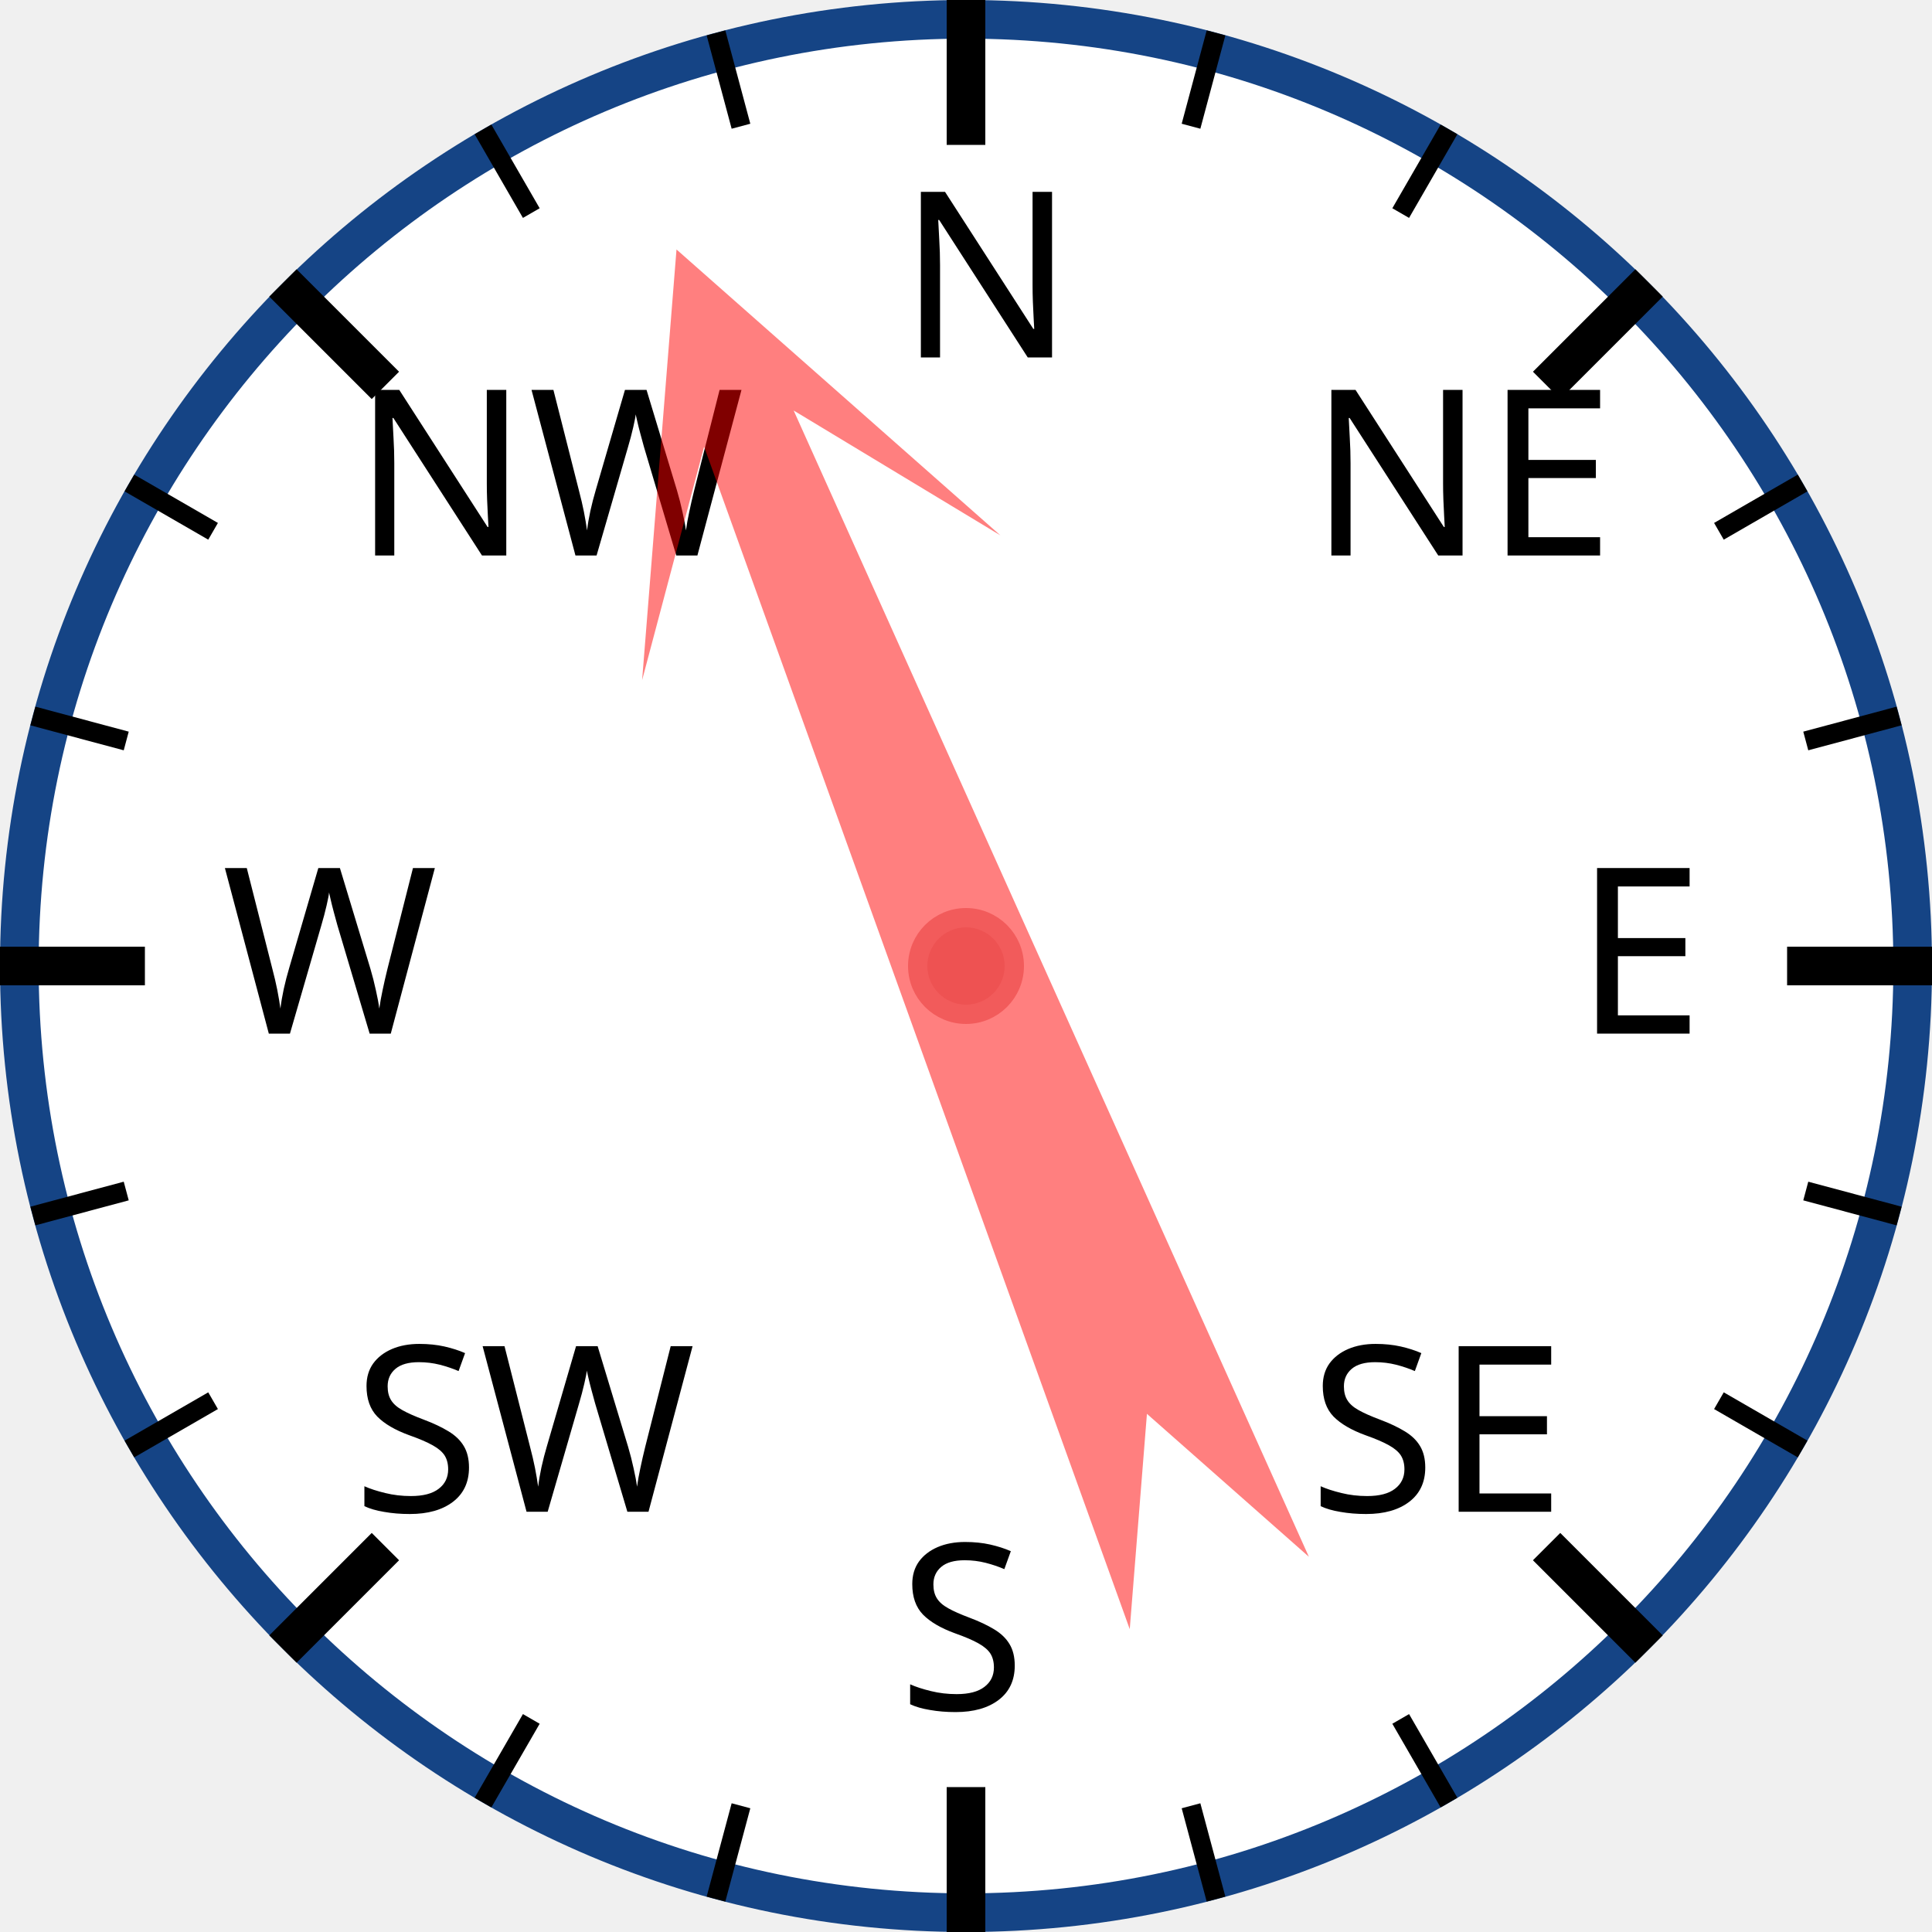
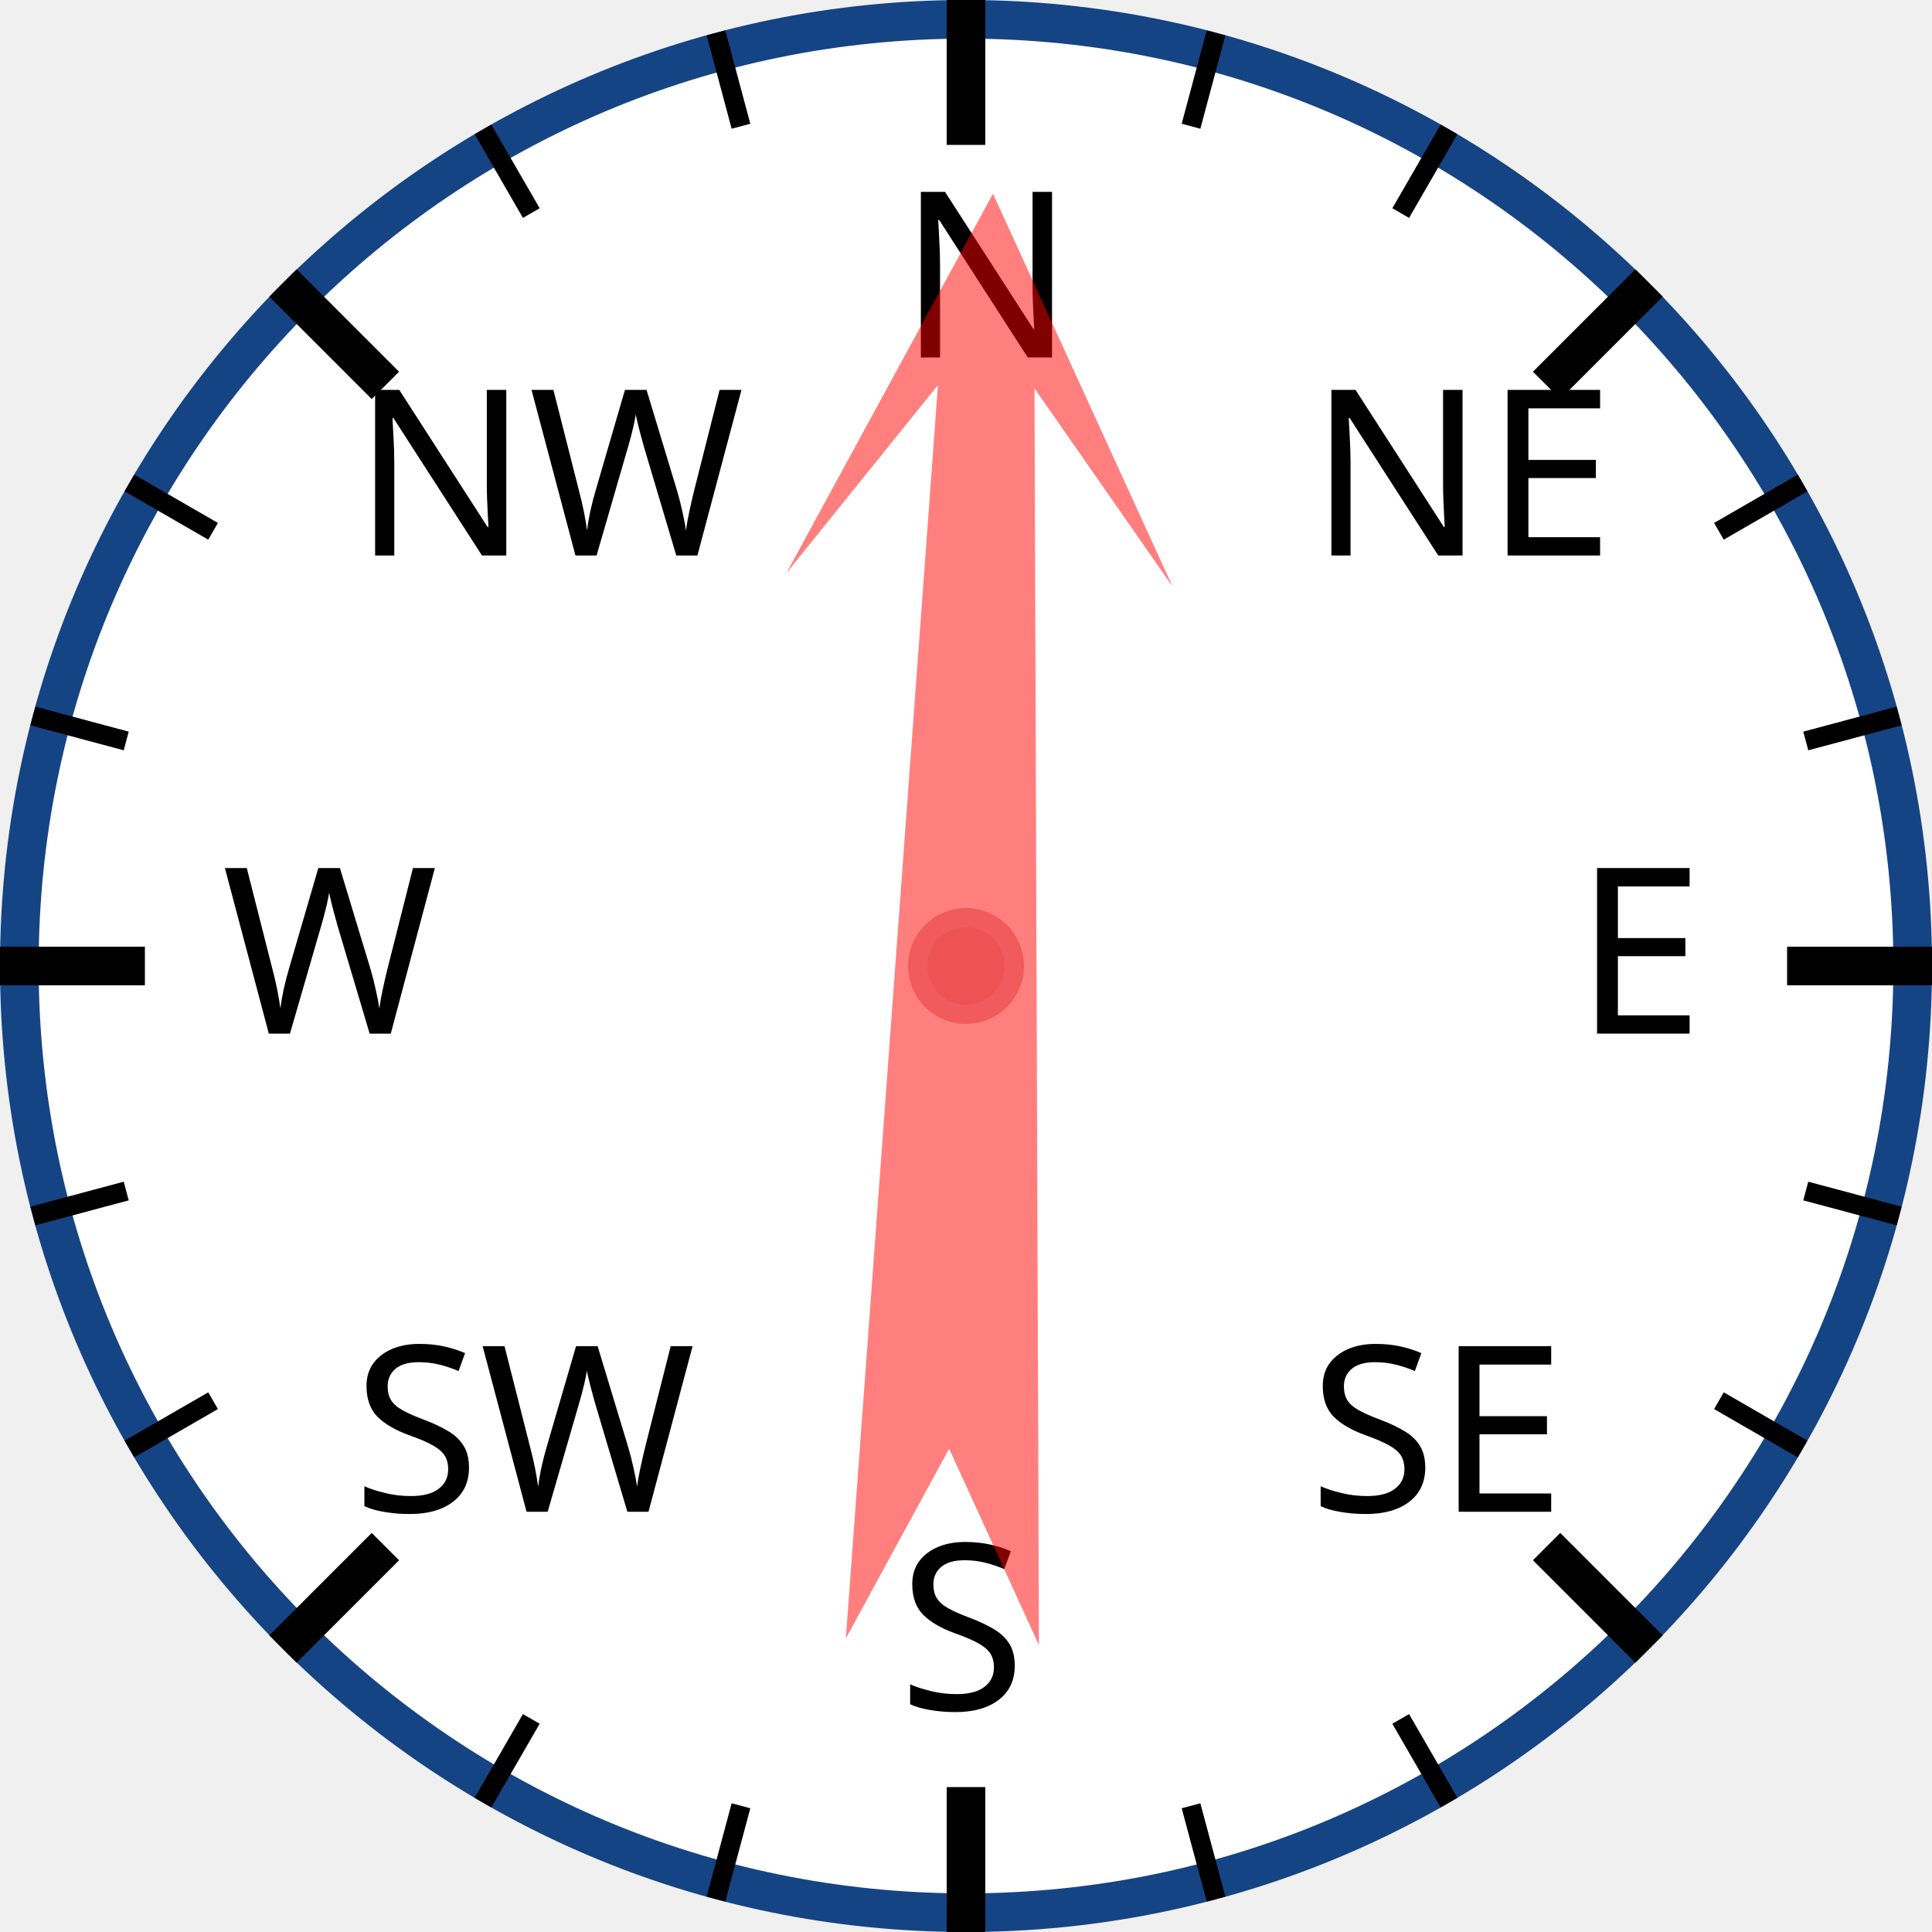
<svg xmlns="http://www.w3.org/2000/svg" width="120px" height="120px" viewBox="0 0 200 200">
  <circle cx="100" cy="100" r="98" style="fill: white; stroke: #154485; stroke-width: 4;" />
  <text x="93.0" y="37.0" style="font-family: sans-serif; font-size: 18pt;">N</text>
  <line x1="100.0" y1="0.0" x2="100.0" y2="15.0" style="stroke: black; stroke-width: 4;" />
  <line x1="74.118" y1="3.407" x2="76.706" y2="13.067" style="stroke: black; stroke-width: 2;" />
  <line x1="50" y1="13.397" x2="55" y2="22.058" style="stroke: black; stroke-width: 2;" />
  <text x="36.503" y="57.503" style="font-family: sans-serif; font-size: 18pt;">NW</text>
  <line x1="29.289" y1="29.289" x2="39.896" y2="39.896" style="stroke: black; stroke-width: 4;" />
  <line x1="13.397" y1="50" x2="22.058" y2="55" style="stroke: black; stroke-width: 2;" />
  <line x1="3.407" y1="74.118" x2="13.067" y2="76.706" style="stroke: black; stroke-width: 2;" />
  <text x="23.0" y="107.0" style="font-family: sans-serif; font-size: 18pt;">W</text>
  <line x1="0.0" y1="100.0" x2="15.0" y2="100.0" style="stroke: black; stroke-width: 4;" />
  <line x1="3.407" y1="125.882" x2="13.067" y2="123.294" style="stroke: black; stroke-width: 2;" />
  <line x1="13.397" y1="150" x2="22.058" y2="145" style="stroke: black; stroke-width: 2;" />
  <text x="36.503" y="156.497" style="font-family: sans-serif; font-size: 18pt;">SW</text>
  <line x1="29.289" y1="170.711" x2="39.896" y2="160.104" style="stroke: black; stroke-width: 4;" />
  <line x1="50" y1="186.603" x2="55" y2="177.942" style="stroke: black; stroke-width: 2;" />
  <line x1="74.118" y1="196.593" x2="76.706" y2="186.933" style="stroke: black; stroke-width: 2;" />
  <text x="93" y="177.0" style="font-family: sans-serif; font-size: 18pt;">S</text>
  <line x1="100" y1="200.0" x2="100" y2="185.0" style="stroke: black; stroke-width: 4;" />
  <line x1="125.882" y1="196.593" x2="123.294" y2="186.933" style="stroke: black; stroke-width: 2;" />
  <line x1="150.0" y1="186.603" x2="145.0" y2="177.942" style="stroke: black; stroke-width: 2;" />
  <text x="135.497" y="156.497" style="font-family: sans-serif; font-size: 18pt;">SE</text>
  <line x1="170.711" y1="170.711" x2="160.104" y2="160.104" style="stroke: black; stroke-width: 4;" />
  <line x1="186.603" y1="150" x2="177.942" y2="145" style="stroke: black; stroke-width: 2;" />
  <line x1="196.593" y1="125.882" x2="186.933" y2="123.294" style="stroke: black; stroke-width: 2;" />
  <text x="163.0" y="107" style="font-family: sans-serif; font-size: 18pt;">E</text>
  <line x1="200.0" y1="100" x2="185.0" y2="100" style="stroke: black; stroke-width: 4;" />
  <line x1="196.593" y1="74.118" x2="186.933" y2="76.706" style="stroke: black; stroke-width: 2;" />
  <line x1="186.603" y1="50" x2="177.942" y2="55" style="stroke: black; stroke-width: 2;" />
  <text x="135.497" y="57.503" style="font-family: sans-serif; font-size: 18pt;">NE</text>
  <line x1="170.711" y1="29.289" x2="160.104" y2="39.896" style="stroke: black; stroke-width: 4;" />
  <line x1="150" y1="13.397" x2="145" y2="22.058" style="stroke: black; stroke-width: 2;" />
  <line x1="125.882" y1="3.407" x2="123.294" y2="13.067" style="stroke: black; stroke-width: 2;" />
-   <polygon points="100 20 120 60 105 40 110 170 100 150 90 170 95 40 80 60" style="fill: red; fill-opacity: 0.5;" transform="rotate(338,100,100)" />
+   <polygon points="100 20 120 60 105 40 110 170 100 150 90 170 95 40 80 60" style="fill: red; fill-opacity: 0.5;" transform="rotate(2,100,100)" />
  <circle cx="100" cy="100" r="5" style="fill: #EE5252; stroke: #F25B5B; stroke-width: 2;" />
</svg>
